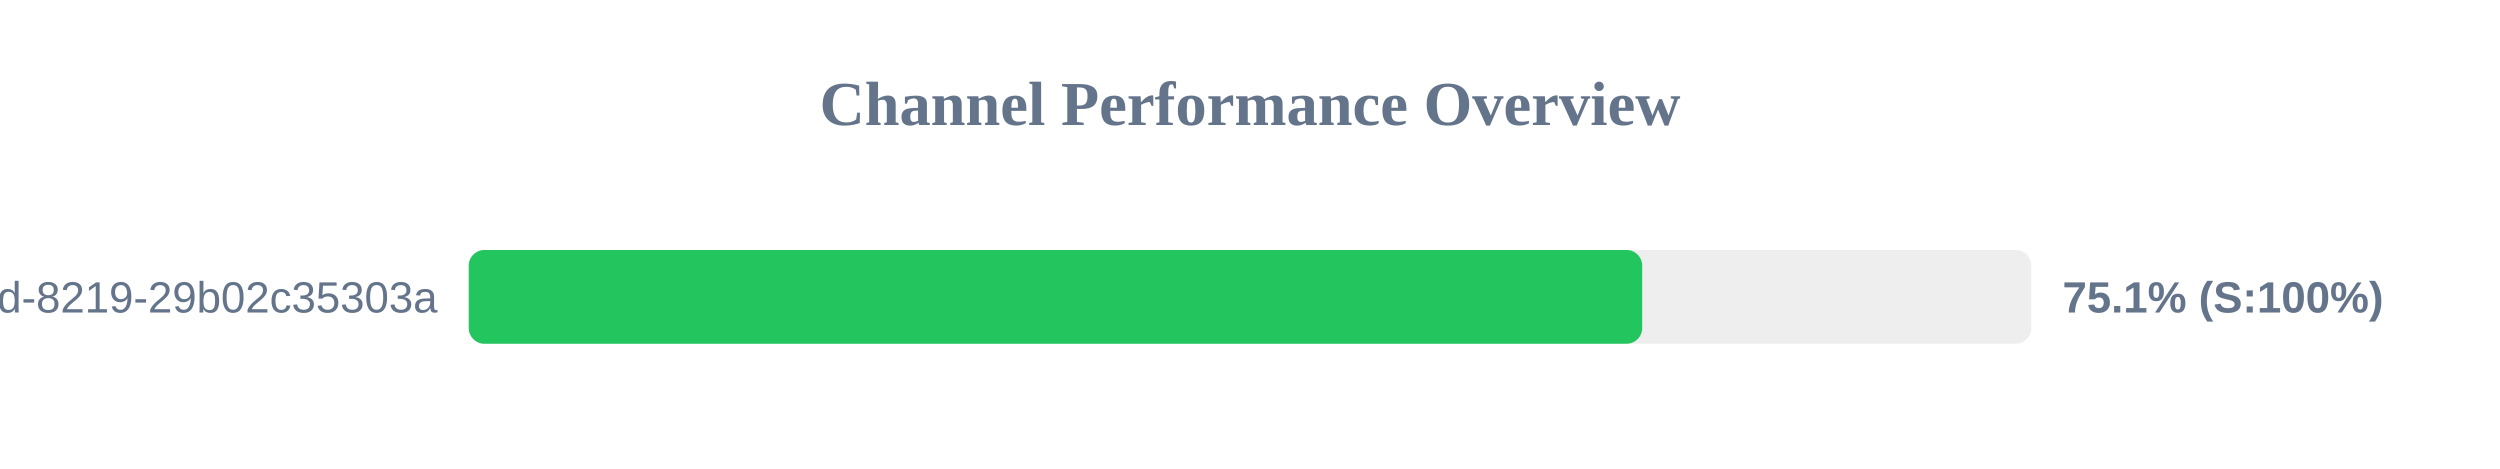
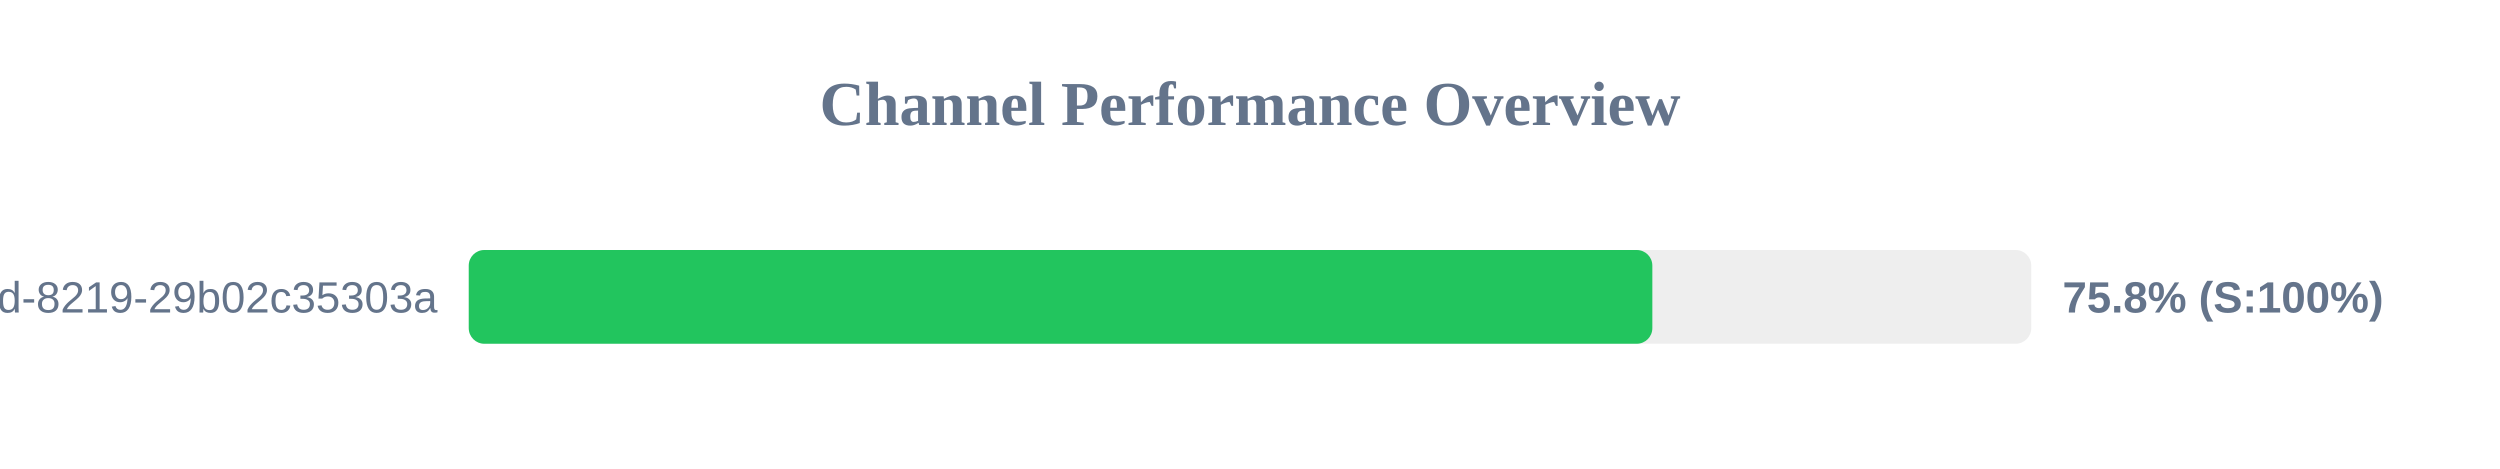
<svg xmlns="http://www.w3.org/2000/svg" width="800" height="150" version="1.1">
  <style>
        .row { font: 14px Arial; fill: #64748b; }
        .score { font: bold 14px Arial; fill: #64748b; }
    </style>
  <text x="400" y="40" text-anchor="middle" font-size="20px" font-weight="bold" fill="#64748b">Channel Performance Overview</text>
  <rect x="150" y="80" width="500" height="30" fill="#eee" rx="5" />
-   <rect x="150" y="80" width="375.5" height="30" fill="#22c55e" rx="5" />
+   <rect x="150" y="80" width="378.75" height="30" fill="#22c55e" rx="5" />
  <text x="140" y="100" text-anchor="end" class="row">?uuid=5eaa121d-4362-444d-8219-29b02c35303a</text>
-   <text x="660" y="100" text-anchor="start" class="score">75.1% (S:100%)</text>
+   <text x="660" y="100" text-anchor="start" class="score">75.8% (S:100%)</text>
</svg>
